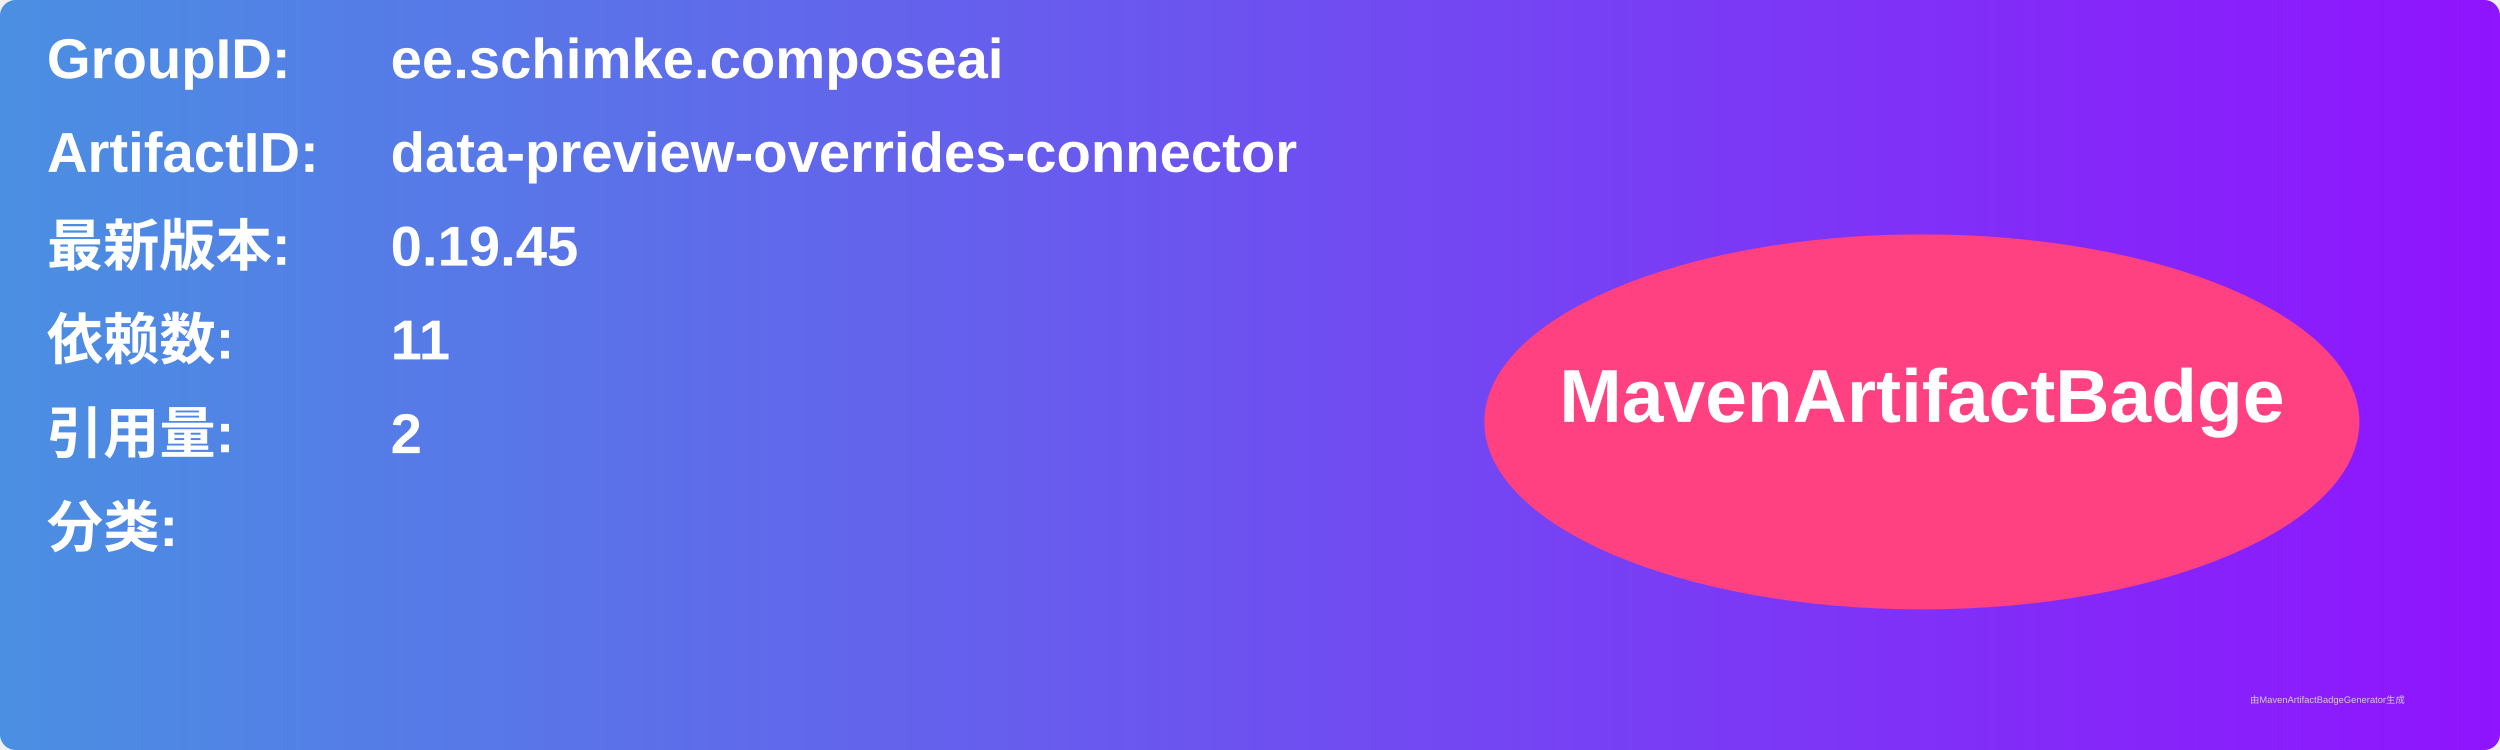
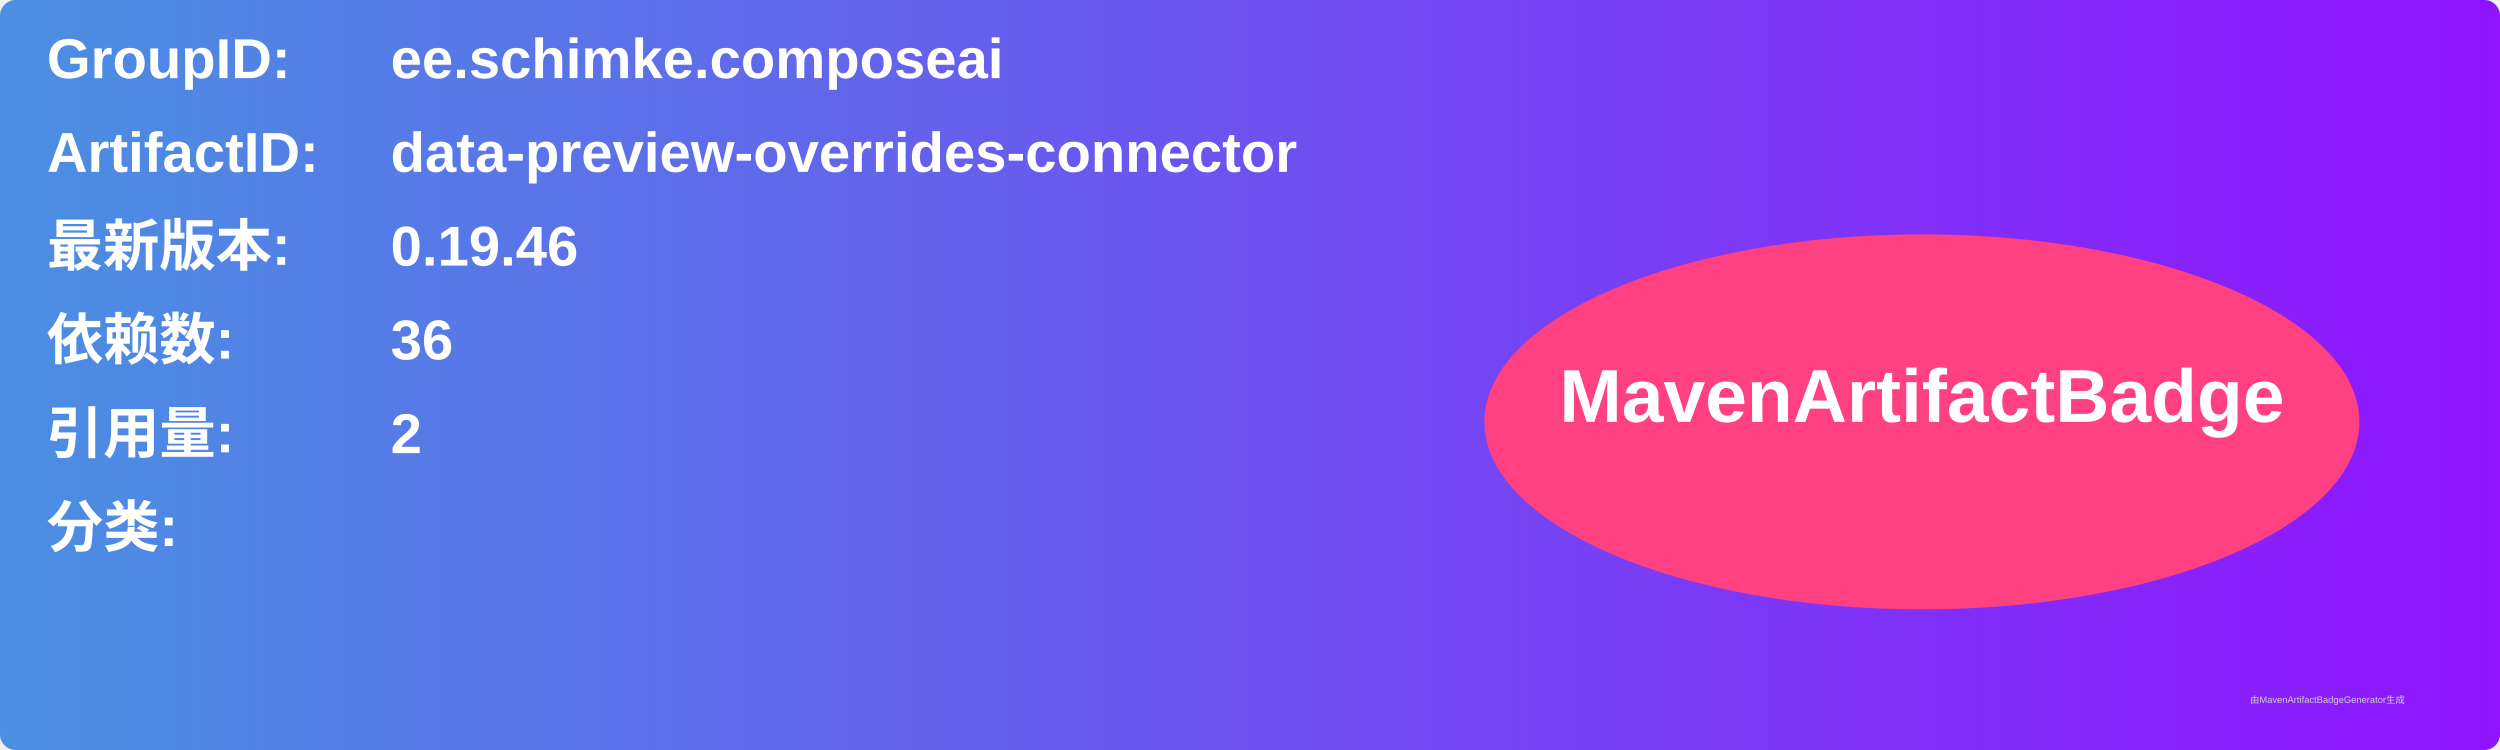
<svg xmlns="http://www.w3.org/2000/svg" width="800" height="240" viewBox="0 0 800 240">
  <linearGradient id="grad" x1="0%" y1="0%" x2="100%" y2="0%">
    <stop offset="0%" stop-color="#4a90e2" />
    <stop offset="100%" stop-color="#9013fe" />
  </linearGradient>
  <rect width="100%" height="100%" rx="5" ry="5" fill="url(#grad)" />
  <g transform="translate(15, 15)">
    <text x="0" y="10" font-family="Arial" font-size="18" fill="white" font-weight="bold" width="260">GroupID:</text>
    <text x="110" y="10" font-family="Arial" font-size="18" fill="white" font-weight="bold" width="460">ee.schimke.composeai</text>
    <text x="0" y="40" font-family="Arial" font-size="18" fill="white" font-weight="bold" width="260">ArtifactID:</text>
    <text x="110" y="40" font-family="Arial" font-size="18" fill="white" font-weight="bold" width="460">data-preview-overrides-connector</text>
    <text x="0" y="70" font-family="Arial" font-size="18" fill="white" font-weight="bold">最新版本:</text>
    <text x="110" y="70" font-family="Arial" font-size="18" fill="white" font-weight="bold">
-       <tspan font-weight="bold">0.19.45</tspan>
+       <tspan font-weight="bold">0.19.46</tspan>
    </text>
    <text x="0" y="100" font-family="Arial" font-size="18" fill="white" font-weight="bold">依赖数: </text>
    <text x="110" y="100" font-family="Arial" font-size="18" fill="white">
-       <tspan font-weight="bold">11</tspan>
+       <tspan font-weight="bold">36</tspan>
    </text>
    <text x="0" y="130" font-family="Arial" font-size="18" fill="white" font-weight="bold">引用量: </text>
    <text x="110" y="130" font-family="Arial" font-size="18" fill="white">
      <tspan font-weight="bold">2</tspan>
    </text>
    <text x="0" y="160" font-family="Arial" font-size="18" fill="white" font-weight="bold">分类:</text>
    <text x="10" y="190" font-family="Arial" font-size="10" fill="white">
      <tspan font-weight="bold" />
    </text>
    <ellipse cx="600" cy="120" rx="140" ry="60" fill="#ff4081" />
    <text x="600" y="120" text-anchor="middle" font-family="Arial" font-size="24" fill="white" font-weight="bold">MavenArtifactBadge</text>
  </g>
  <text x="720" y="225" font-family="Arial" font-size="3" fill="#d0d0d0">由MavenArtifactBadgeGenerator生成</text>
</svg>
